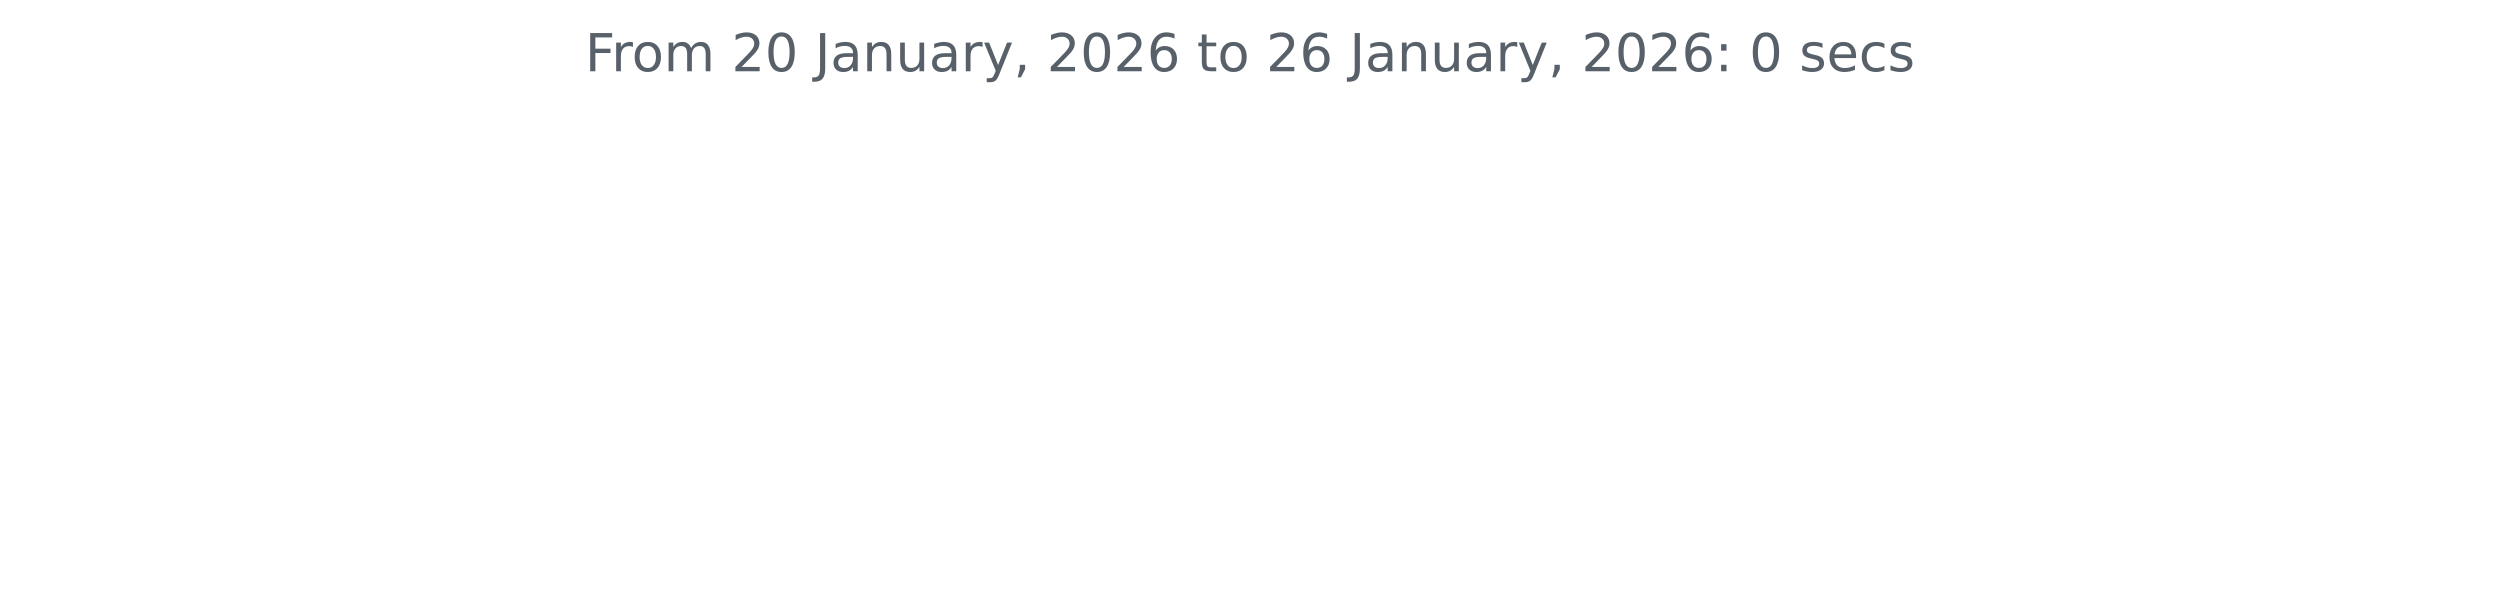
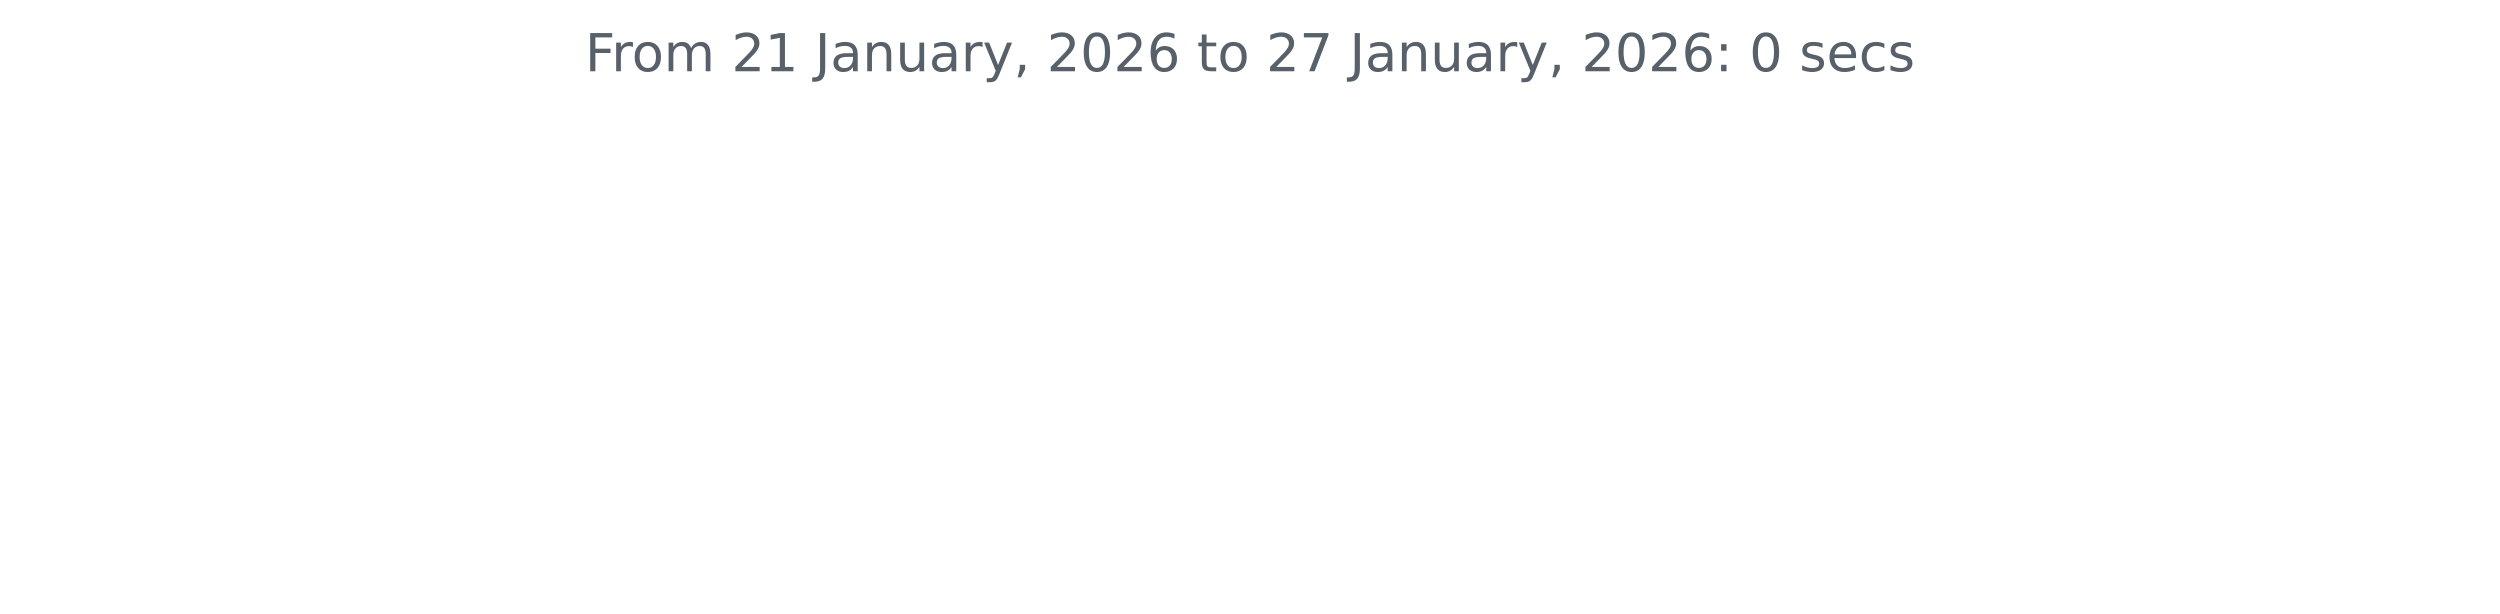
<svg xmlns="http://www.w3.org/2000/svg" xmlns:xlink="http://www.w3.org/1999/xlink" width="572.4pt" height="140.398pt" viewBox="0 0 572.4 140.398" version="1.1">
  <defs>
    <style type="text/css">*{stroke-linejoin: round; stroke-linecap: butt}</style>
  </defs>
  <g id="figure_1">
    <g id="patch_1">
      <path d="M 0 140.398  L 572.4 140.398  L 572.4 0  L 0 0  L 0 140.398  z " style="fill: none" />
    </g>
    <g id="axes_1">
      <g id="matplotlib.axis_1" />
      <g id="matplotlib.axis_2" />
      <g id="text_1">
        <g style="fill: #586069" transform="translate(133.9538 16.31812) scale(0.12 -0.12)">
          <defs>
            <path id="DejaVuSans-46" d="M 628 4666  L 3309 4666  L 3309 4134  L 1259 4134  L 1259 2759  L 3109 2759  L 3109 2228  L 1259 2228  L 1259 0  L 628 0  L 628 4666  z " transform="scale(0.015625)" />
            <path id="DejaVuSans-72" d="M 2631 2963  Q 2534 3019 2420 3045  Q 2306 3072 2169 3072  Q 1681 3072 1420 2755  Q 1159 2438 1159 1844  L 1159 0  L 581 0  L 581 3500  L 1159 3500  L 1159 2956  Q 1341 3275 1631 3429  Q 1922 3584 2338 3584  Q 2397 3584 2469 3576  Q 2541 3569 2628 3553  L 2631 2963  z " transform="scale(0.015625)" />
            <path id="DejaVuSans-6f" d="M 1959 3097  Q 1497 3097 1228 2736  Q 959 2375 959 1747  Q 959 1119 1226 758  Q 1494 397 1959 397  Q 2419 397 2687 759  Q 2956 1122 2956 1747  Q 2956 2369 2687 2733  Q 2419 3097 1959 3097  z M 1959 3584  Q 2709 3584 3137 3096  Q 3566 2609 3566 1747  Q 3566 888 3137 398  Q 2709 -91 1959 -91  Q 1206 -91 779 398  Q 353 888 353 1747  Q 353 2609 779 3096  Q 1206 3584 1959 3584  z " transform="scale(0.015625)" />
            <path id="DejaVuSans-6d" d="M 3328 2828  Q 3544 3216 3844 3400  Q 4144 3584 4550 3584  Q 5097 3584 5394 3201  Q 5691 2819 5691 2113  L 5691 0  L 5113 0  L 5113 2094  Q 5113 2597 4934 2840  Q 4756 3084 4391 3084  Q 3944 3084 3684 2787  Q 3425 2491 3425 1978  L 3425 0  L 2847 0  L 2847 2094  Q 2847 2600 2669 2842  Q 2491 3084 2119 3084  Q 1678 3084 1418 2786  Q 1159 2488 1159 1978  L 1159 0  L 581 0  L 581 3500  L 1159 3500  L 1159 2956  Q 1356 3278 1631 3431  Q 1906 3584 2284 3584  Q 2666 3584 2933 3390  Q 3200 3197 3328 2828  z " transform="scale(0.015625)" />
            <path id="DejaVuSans-20" transform="scale(0.015625)" />
            <path id="DejaVuSans-32" d="M 1228 531  L 3431 531  L 3431 0  L 469 0  L 469 531  Q 828 903 1448 1529  Q 2069 2156 2228 2338  Q 2531 2678 2651 2914  Q 2772 3150 2772 3378  Q 2772 3750 2511 3984  Q 2250 4219 1831 4219  Q 1534 4219 1204 4116  Q 875 4013 500 3803  L 500 4441  Q 881 4594 1212 4672  Q 1544 4750 1819 4750  Q 2544 4750 2975 4387  Q 3406 4025 3406 3419  Q 3406 3131 3298 2873  Q 3191 2616 2906 2266  Q 2828 2175 2409 1742  Q 1991 1309 1228 531  z " transform="scale(0.015625)" />
-             <path id="DejaVuSans-30" d="M 2034 4250  Q 1547 4250 1301 3770  Q 1056 3291 1056 2328  Q 1056 1369 1301 889  Q 1547 409 2034 409  Q 2525 409 2770 889  Q 3016 1369 3016 2328  Q 3016 3291 2770 3770  Q 2525 4250 2034 4250  z M 2034 4750  Q 2819 4750 3233 4129  Q 3647 3509 3647 2328  Q 3647 1150 3233 529  Q 2819 -91 2034 -91  Q 1250 -91 836 529  Q 422 1150 422 2328  Q 422 3509 836 4129  Q 1250 4750 2034 4750  z " transform="scale(0.015625)" />
+             <path id="DejaVuSans-31" d="M 794 531  L 1825 531  L 1825 4091  L 703 3866  L 703 4441  L 1819 4666  L 2450 4666  L 2450 531  L 3481 531  L 3481 0  L 794 0  L 794 531  z " transform="scale(0.015625)" />
            <path id="DejaVuSans-4a" d="M 628 4666  L 1259 4666  L 1259 325  Q 1259 -519 939 -900  Q 619 -1281 -91 -1281  L -331 -1281  L -331 -750  L -134 -750  Q 284 -750 456 -515  Q 628 -281 628 325  L 628 4666  z " transform="scale(0.015625)" />
            <path id="DejaVuSans-61" d="M 2194 1759  Q 1497 1759 1228 1600  Q 959 1441 959 1056  Q 959 750 1161 570  Q 1363 391 1709 391  Q 2188 391 2477 730  Q 2766 1069 2766 1631  L 2766 1759  L 2194 1759  z M 3341 1997  L 3341 0  L 2766 0  L 2766 531  Q 2569 213 2275 61  Q 1981 -91 1556 -91  Q 1019 -91 701 211  Q 384 513 384 1019  Q 384 1609 779 1909  Q 1175 2209 1959 2209  L 2766 2209  L 2766 2266  Q 2766 2663 2505 2880  Q 2244 3097 1772 3097  Q 1472 3097 1187 3025  Q 903 2953 641 2809  L 641 3341  Q 956 3463 1253 3523  Q 1550 3584 1831 3584  Q 2591 3584 2966 3190  Q 3341 2797 3341 1997  z " transform="scale(0.015625)" />
            <path id="DejaVuSans-6e" d="M 3513 2113  L 3513 0  L 2938 0  L 2938 2094  Q 2938 2591 2744 2837  Q 2550 3084 2163 3084  Q 1697 3084 1428 2787  Q 1159 2491 1159 1978  L 1159 0  L 581 0  L 581 3500  L 1159 3500  L 1159 2956  Q 1366 3272 1645 3428  Q 1925 3584 2291 3584  Q 2894 3584 3203 3211  Q 3513 2838 3513 2113  z " transform="scale(0.015625)" />
            <path id="DejaVuSans-75" d="M 544 1381  L 544 3500  L 1119 3500  L 1119 1403  Q 1119 906 1312 657  Q 1506 409 1894 409  Q 2359 409 2629 706  Q 2900 1003 2900 1516  L 2900 3500  L 3475 3500  L 3475 0  L 2900 0  L 2900 538  Q 2691 219 2414 64  Q 2138 -91 1772 -91  Q 1169 -91 856 284  Q 544 659 544 1381  z M 1991 3584  L 1991 3584  z " transform="scale(0.015625)" />
            <path id="DejaVuSans-79" d="M 2059 -325  Q 1816 -950 1584 -1140  Q 1353 -1331 966 -1331  L 506 -1331  L 506 -850  L 844 -850  Q 1081 -850 1212 -737  Q 1344 -625 1503 -206  L 1606 56  L 191 3500  L 800 3500  L 1894 763  L 2988 3500  L 3597 3500  L 2059 -325  z " transform="scale(0.015625)" />
            <path id="DejaVuSans-2c" d="M 750 794  L 1409 794  L 1409 256  L 897 -744  L 494 -744  L 750 256  L 750 794  z " transform="scale(0.015625)" />
+             <path id="DejaVuSans-30" d="M 2034 4250  Q 1547 4250 1301 3770  Q 1056 3291 1056 2328  Q 1056 1369 1301 889  Q 1547 409 2034 409  Q 2525 409 2770 889  Q 3016 1369 3016 2328  Q 3016 3291 2770 3770  Q 2525 4250 2034 4250  z M 2034 4750  Q 2819 4750 3233 4129  Q 3647 3509 3647 2328  Q 3647 1150 3233 529  Q 2819 -91 2034 -91  Q 1250 -91 836 529  Q 422 1150 422 2328  Q 422 3509 836 4129  Q 1250 4750 2034 4750  z " transform="scale(0.015625)" />
            <path id="DejaVuSans-36" d="M 2113 2584  Q 1688 2584 1439 2293  Q 1191 2003 1191 1497  Q 1191 994 1439 701  Q 1688 409 2113 409  Q 2538 409 2786 701  Q 3034 994 3034 1497  Q 3034 2003 2786 2293  Q 2538 2584 2113 2584  z M 3366 4563  L 3366 3988  Q 3128 4100 2886 4159  Q 2644 4219 2406 4219  Q 1781 4219 1451 3797  Q 1122 3375 1075 2522  Q 1259 2794 1537 2939  Q 1816 3084 2150 3084  Q 2853 3084 3261 2657  Q 3669 2231 3669 1497  Q 3669 778 3244 343  Q 2819 -91 2113 -91  Q 1303 -91 875 529  Q 447 1150 447 2328  Q 447 3434 972 4092  Q 1497 4750 2381 4750  Q 2619 4750 2861 4703  Q 3103 4656 3366 4563  z " transform="scale(0.015625)" />
            <path id="DejaVuSans-74" d="M 1172 4494  L 1172 3500  L 2356 3500  L 2356 3053  L 1172 3053  L 1172 1153  Q 1172 725 1289 603  Q 1406 481 1766 481  L 2356 481  L 2356 0  L 1766 0  Q 1100 0 847 248  Q 594 497 594 1153  L 594 3053  L 172 3053  L 172 3500  L 594 3500  L 594 4494  L 1172 4494  z " transform="scale(0.015625)" />
+             <path id="DejaVuSans-37" d="M 525 4666  L 3525 4666  L 3525 4397  L 1831 0  L 1172 0  L 2766 4134  L 525 4134  L 525 4666  z " transform="scale(0.015625)" />
            <path id="DejaVuSans-3a" d="M 750 794  L 1409 794  L 1409 0  L 750 0  L 750 794  z M 750 3309  L 1409 3309  L 1409 2516  L 750 2516  L 750 3309  z " transform="scale(0.015625)" />
            <path id="DejaVuSans-73" d="M 2834 3397  L 2834 2853  Q 2591 2978 2328 3040  Q 2066 3103 1784 3103  Q 1356 3103 1142 2972  Q 928 2841 928 2578  Q 928 2378 1081 2264  Q 1234 2150 1697 2047  L 1894 2003  Q 2506 1872 2764 1633  Q 3022 1394 3022 966  Q 3022 478 2636 193  Q 2250 -91 1575 -91  Q 1294 -91 989 -36  Q 684 19 347 128  L 347 722  Q 666 556 975 473  Q 1284 391 1588 391  Q 1994 391 2212 530  Q 2431 669 2431 922  Q 2431 1156 2273 1281  Q 2116 1406 1581 1522  L 1381 1569  Q 847 1681 609 1914  Q 372 2147 372 2553  Q 372 3047 722 3315  Q 1072 3584 1716 3584  Q 2034 3584 2315 3537  Q 2597 3491 2834 3397  z " transform="scale(0.015625)" />
            <path id="DejaVuSans-65" d="M 3597 1894  L 3597 1613  L 953 1613  Q 991 1019 1311 708  Q 1631 397 2203 397  Q 2534 397 2845 478  Q 3156 559 3463 722  L 3463 178  Q 3153 47 2828 -22  Q 2503 -91 2169 -91  Q 1331 -91 842 396  Q 353 884 353 1716  Q 353 2575 817 3079  Q 1281 3584 2069 3584  Q 2775 3584 3186 3129  Q 3597 2675 3597 1894  z M 3022 2063  Q 3016 2534 2758 2815  Q 2500 3097 2075 3097  Q 1594 3097 1305 2825  Q 1016 2553 972 2059  L 3022 2063  z " transform="scale(0.015625)" />
            <path id="DejaVuSans-63" d="M 3122 3366  L 3122 2828  Q 2878 2963 2633 3030  Q 2388 3097 2138 3097  Q 1578 3097 1268 2742  Q 959 2388 959 1747  Q 959 1106 1268 751  Q 1578 397 2138 397  Q 2388 397 2633 464  Q 2878 531 3122 666  L 3122 134  Q 2881 22 2623 -34  Q 2366 -91 2075 -91  Q 1284 -91 818 406  Q 353 903 353 1747  Q 353 2603 823 3093  Q 1294 3584 2113 3584  Q 2378 3584 2631 3529  Q 2884 3475 3122 3366  z " transform="scale(0.015625)" />
          </defs>
          <use xlink:href="#DejaVuSans-46" />
          <use xlink:href="#DejaVuSans-72" x="50.27" />
          <use xlink:href="#DejaVuSans-6f" x="89.133" />
          <use xlink:href="#DejaVuSans-6d" x="150.314" />
          <use xlink:href="#DejaVuSans-20" x="247.727" />
          <use xlink:href="#DejaVuSans-32" x="279.514" />
-           <use xlink:href="#DejaVuSans-30" x="343.137" />
+           <use xlink:href="#DejaVuSans-31" x="343.137" />
          <use xlink:href="#DejaVuSans-20" x="406.76" />
          <use xlink:href="#DejaVuSans-4a" x="438.547" />
          <use xlink:href="#DejaVuSans-61" x="468.039" />
          <use xlink:href="#DejaVuSans-6e" x="529.318" />
          <use xlink:href="#DejaVuSans-75" x="592.697" />
          <use xlink:href="#DejaVuSans-61" x="656.076" />
          <use xlink:href="#DejaVuSans-72" x="717.355" />
          <use xlink:href="#DejaVuSans-79" x="758.469" />
          <use xlink:href="#DejaVuSans-2c" x="817.648" />
          <use xlink:href="#DejaVuSans-20" x="849.436" />
          <use xlink:href="#DejaVuSans-32" x="881.223" />
          <use xlink:href="#DejaVuSans-30" x="944.846" />
          <use xlink:href="#DejaVuSans-32" x="1008.469" />
          <use xlink:href="#DejaVuSans-36" x="1072.092" />
          <use xlink:href="#DejaVuSans-20" x="1135.715" />
          <use xlink:href="#DejaVuSans-74" x="1167.502" />
          <use xlink:href="#DejaVuSans-6f" x="1206.711" />
          <use xlink:href="#DejaVuSans-20" x="1267.893" />
          <use xlink:href="#DejaVuSans-32" x="1299.68" />
-           <use xlink:href="#DejaVuSans-36" x="1363.303" />
+           <use xlink:href="#DejaVuSans-37" x="1363.303" />
          <use xlink:href="#DejaVuSans-20" x="1426.926" />
          <use xlink:href="#DejaVuSans-4a" x="1458.713" />
          <use xlink:href="#DejaVuSans-61" x="1488.205" />
          <use xlink:href="#DejaVuSans-6e" x="1549.484" />
          <use xlink:href="#DejaVuSans-75" x="1612.863" />
          <use xlink:href="#DejaVuSans-61" x="1676.242" />
          <use xlink:href="#DejaVuSans-72" x="1737.521" />
          <use xlink:href="#DejaVuSans-79" x="1778.635" />
          <use xlink:href="#DejaVuSans-2c" x="1837.814" />
          <use xlink:href="#DejaVuSans-20" x="1869.602" />
          <use xlink:href="#DejaVuSans-32" x="1901.389" />
          <use xlink:href="#DejaVuSans-30" x="1965.012" />
          <use xlink:href="#DejaVuSans-32" x="2028.635" />
          <use xlink:href="#DejaVuSans-36" x="2092.258" />
          <use xlink:href="#DejaVuSans-3a" x="2155.881" />
          <use xlink:href="#DejaVuSans-20" x="2189.572" />
          <use xlink:href="#DejaVuSans-30" x="2221.359" />
          <use xlink:href="#DejaVuSans-20" x="2284.982" />
          <use xlink:href="#DejaVuSans-73" x="2316.77" />
          <use xlink:href="#DejaVuSans-65" x="2368.869" />
          <use xlink:href="#DejaVuSans-63" x="2430.393" />
          <use xlink:href="#DejaVuSans-73" x="2485.373" />
        </g>
      </g>
    </g>
  </g>
</svg>
